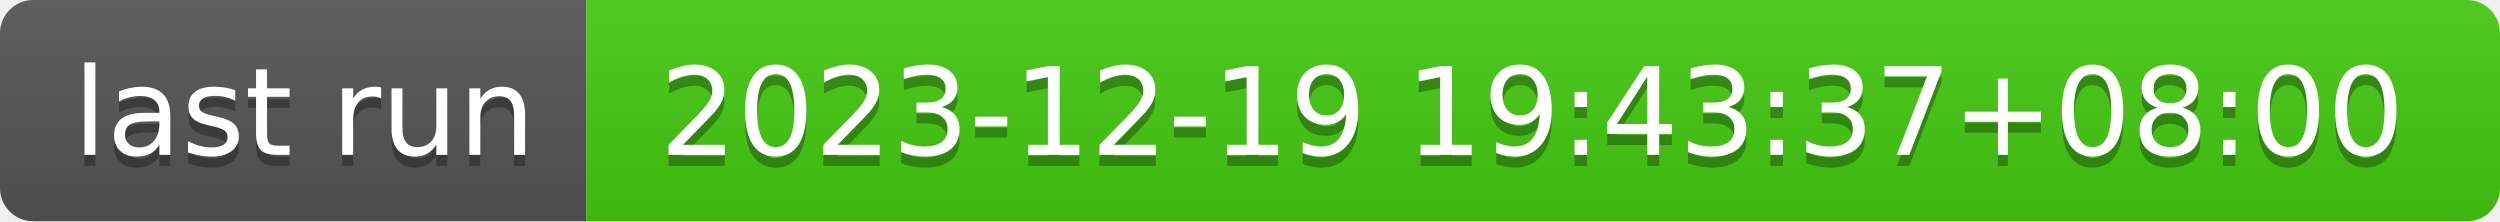
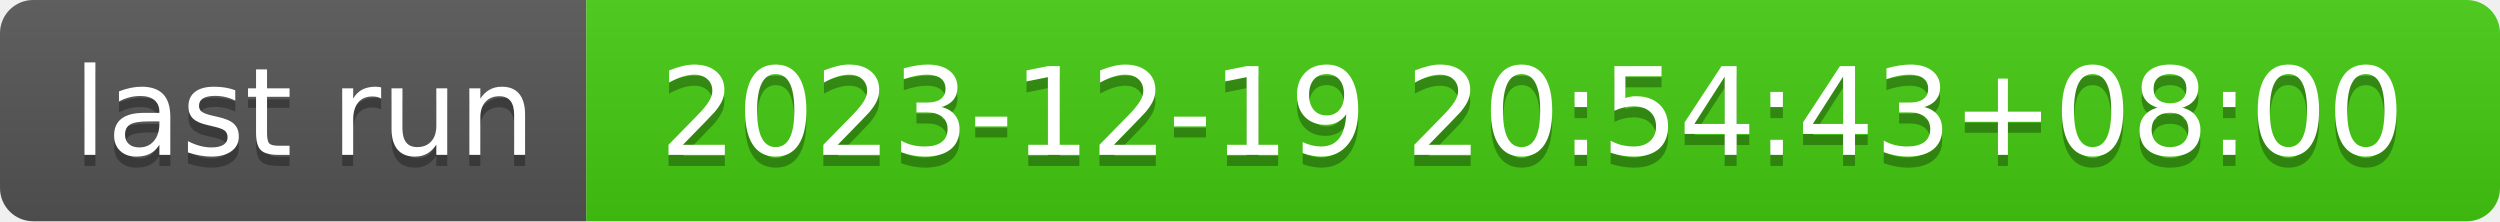
- <svg xmlns="http://www.w3.org/2000/svg" width="226" height="20" role="img" aria-label="last run: 2023-12-19 19:43:37+08:00">
+ <svg xmlns="http://www.w3.org/2000/svg" width="226" height="20" role="img" aria-label="last run: 2023-12-19 20:54:43+08:00">
  <linearGradient id="s" x2="0" y2="100%">
    <stop offset="0" stop-color="#bbb" stop-opacity=".1" />
    <stop offset="1" stop-opacity=".1" />
  </linearGradient>
  <clipPath id="r">
    <rect width="226" height="20" rx="3" fill="#fff" />
  </clipPath>
  <g clip-path="url(#r)">
    <rect width="53" height="20" fill="#555" />
    <rect x="53" width="173" height="20" fill="#4c1" />
    <rect width="226" height="20" fill="url(#s)" />
  </g>
  <g fill="#fff" text-anchor="middle" font-family="Verdana,Geneva,DejaVu Sans,sans-serif" text-rendering="geometricPrecision" font-size="110">
    <text aria-hidden="true" x="275" y="150" fill="#010101" fill-opacity=".3" transform="scale(.1)" textLength="430">last run</text>
    <text x="275" y="140" transform="scale(.1)" fill="#fff" textLength="430">last run</text>
-     <text aria-hidden="true" x="1385" y="150" fill="#010101" fill-opacity=".3" transform="scale(.1)" textLength="1630">2023-12-19 19:43:37+08:00</text>
-     <text x="1385" y="140" transform="scale(.1)" fill="#fff" textLength="1630">2023-12-19 19:43:37+08:00</text>
+     <text aria-hidden="true" x="1385" y="150" fill="#010101" fill-opacity=".3" transform="scale(.1)" textLength="1630">2023-12-19 20:54:43+08:00</text>
+     <text x="1385" y="140" transform="scale(.1)" fill="#fff" textLength="1630">2023-12-19 20:54:43+08:00</text>
  </g>
</svg>
